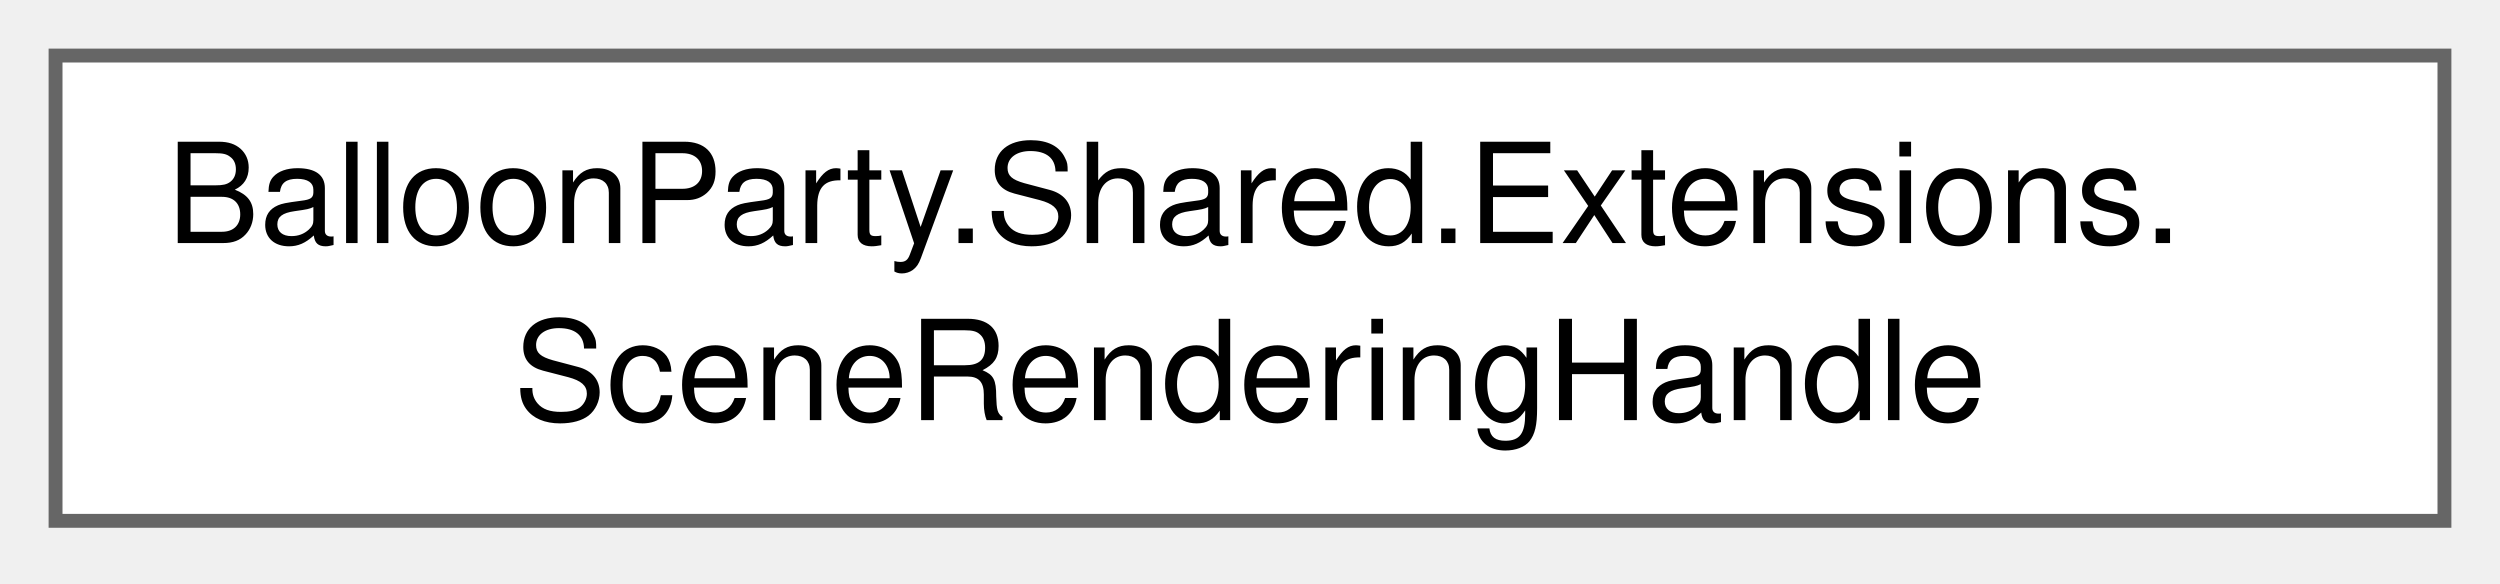
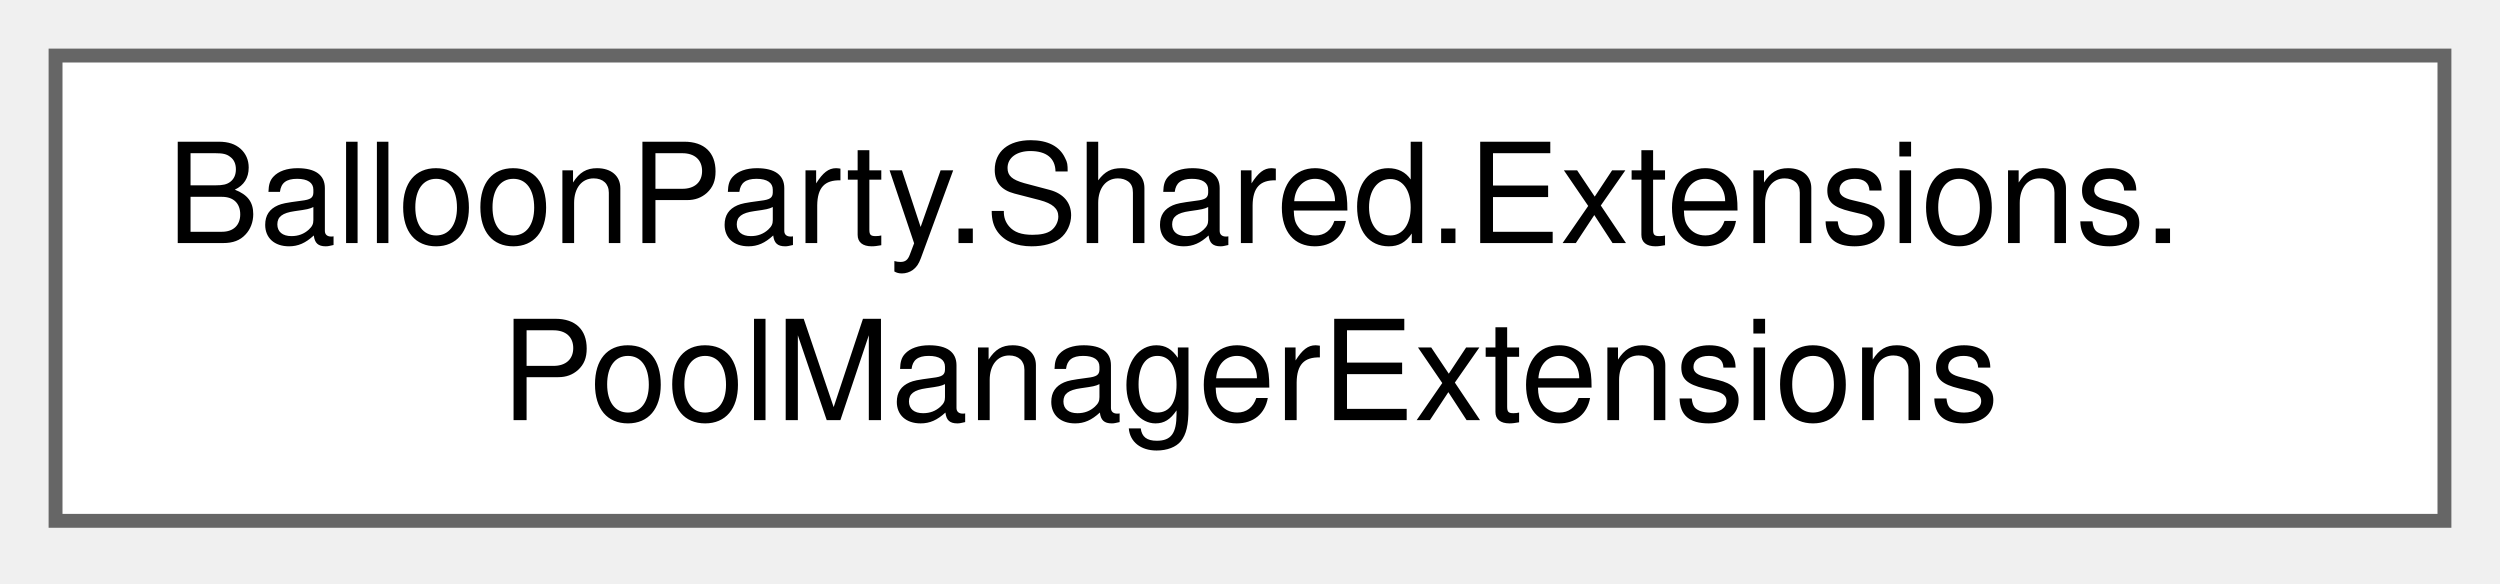
<svg xmlns="http://www.w3.org/2000/svg" xmlns:xlink="http://www.w3.org/1999/xlink" width="180pt" height="42pt" viewBox="0.00 0.00 180.00 42.00">
  <g id="graph0" class="graph" transform="scale(1 1) rotate(0) translate(4 37.5)">
    <g id="Node000000" class="node">
      <g id="a_Node000000">
-         <a xlink:href="classBalloonParty_1_1Shared_1_1Extensions_1_1SceneRenderingHandle.html" target="_top" xlink:title=" ">
+         <a xlink:href="classBalloonParty_1_1Shared_1_1Extensions_1_1PoolManagerExtensions.html" target="_top" xlink:title=" ">
          <polygon fill="white" stroke="#666666" points="172,-33.5 0,-33.5 0,0 172,0 172,-33.5" />
          <text xml:space="preserve" text-anchor="start" x="8" y="-20" font-family="Helvetica,sans-Serif" font-size="10.00">BalloonParty.Shared.Extensions.</text>
-           <text xml:space="preserve" text-anchor="middle" x="86" y="-7.25" font-family="Helvetica,sans-Serif" font-size="10.00">SceneRenderingHandle</text>
+           <text xml:space="preserve" text-anchor="middle" x="86" y="-7.25" font-family="Helvetica,sans-Serif" font-size="10.00">PoolManagerExtensions</text>
        </a>
      </g>
    </g>
  </g>
</svg>
